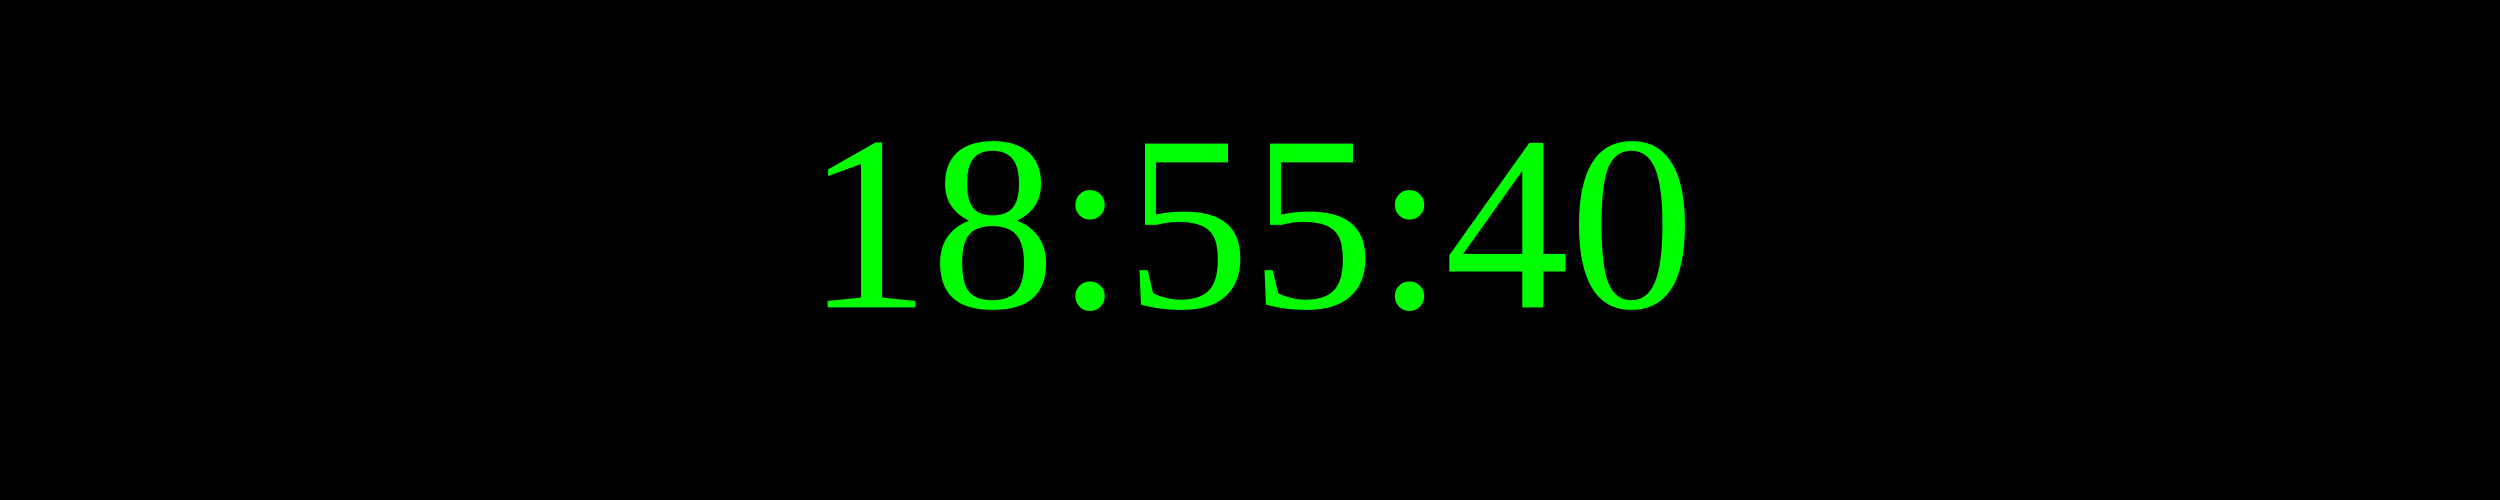
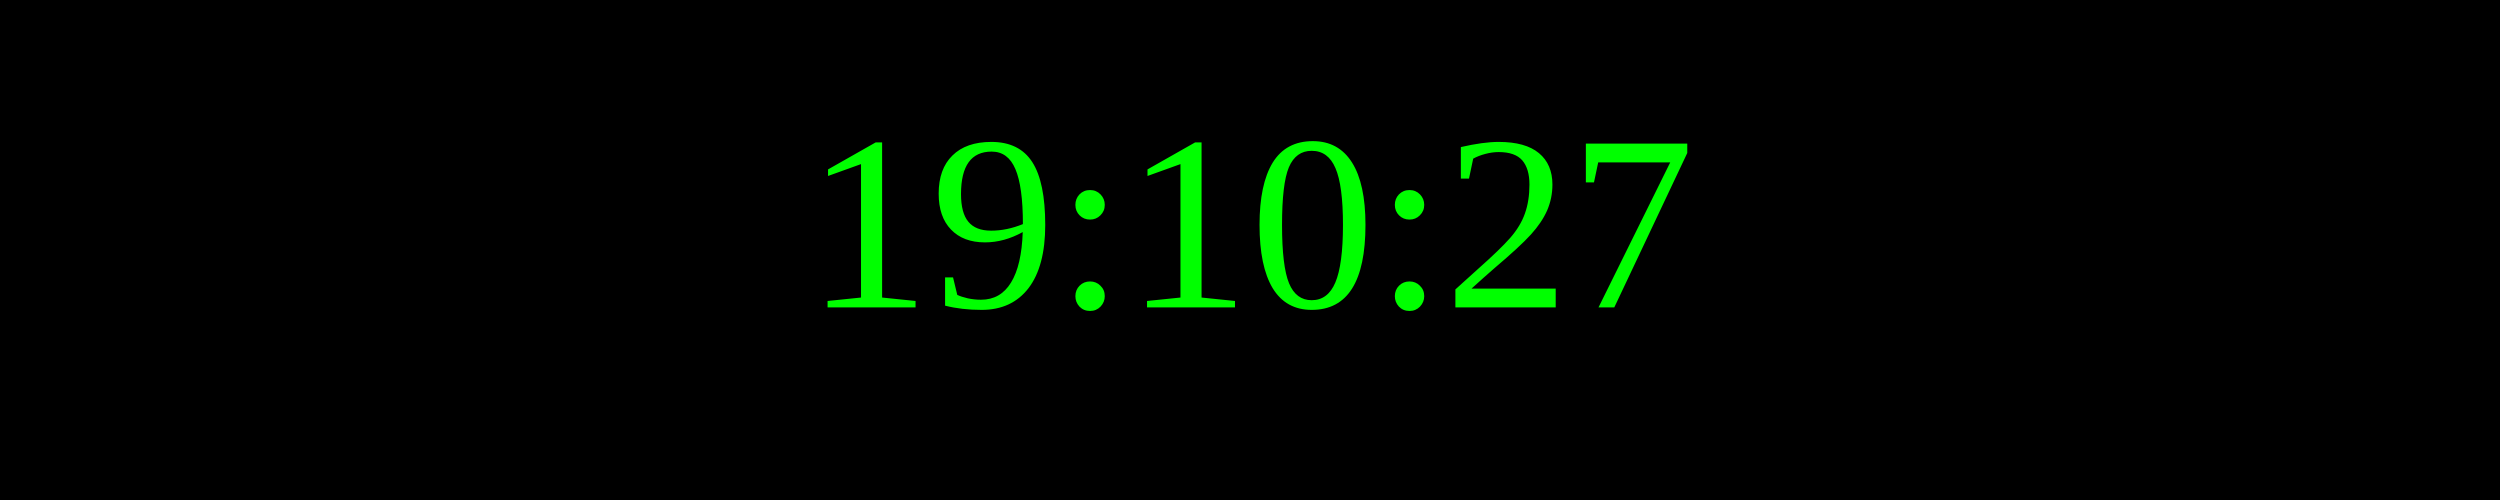
<svg xmlns="http://www.w3.org/2000/svg" width="250" height="50">
  <rect width="100%" height="100%" fill="black" />
  <text x="50%" y="50%" font-size="25" fill="lime" text-anchor="middle" dominant-baseline="middle">
- 18:55:40
+ 19:10:27
</text>
</svg>
